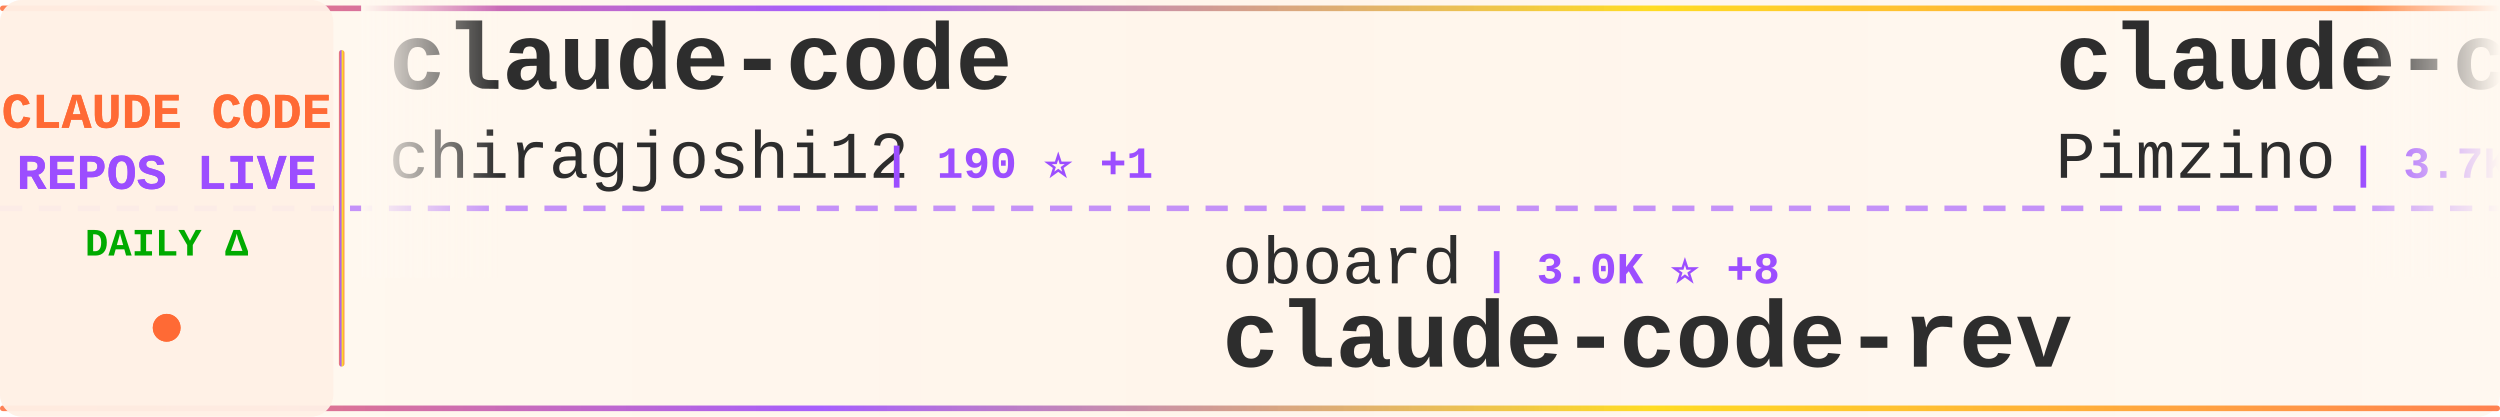
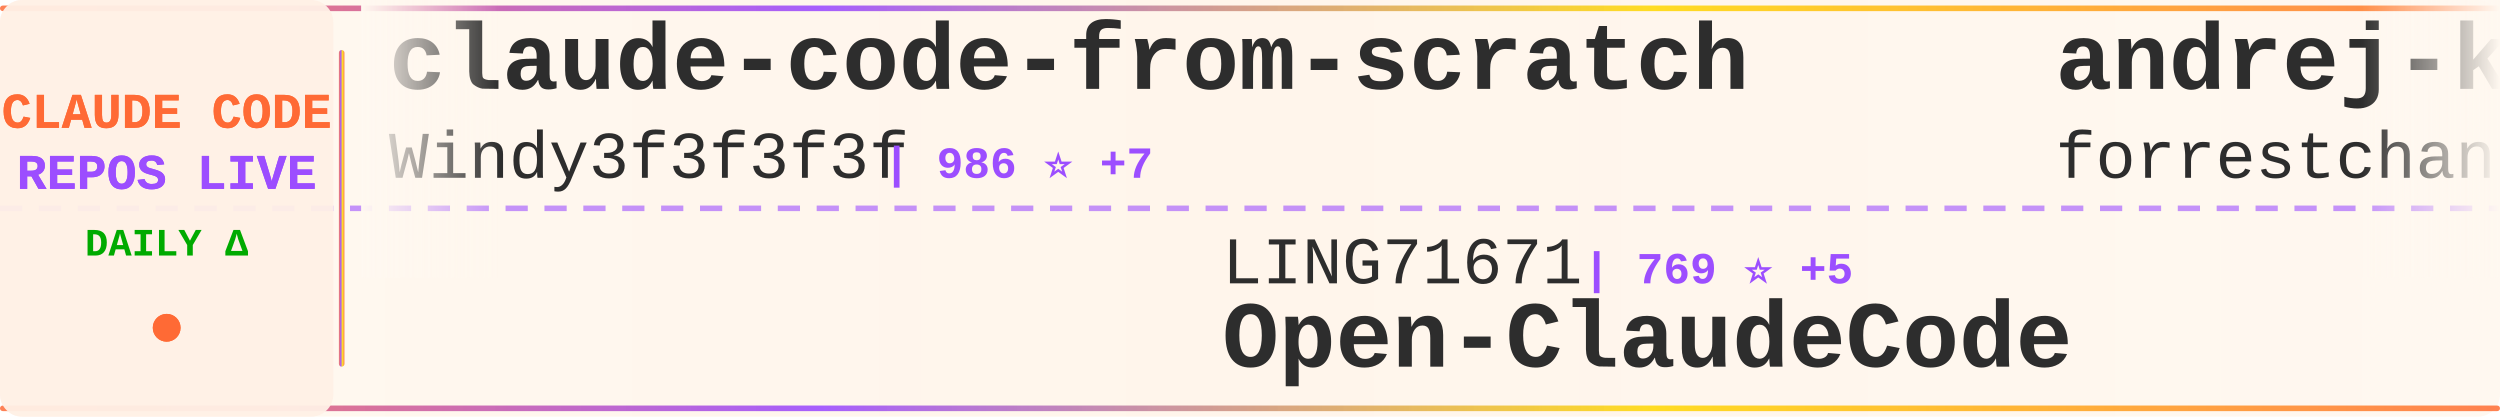
<svg xmlns="http://www.w3.org/2000/svg" width="900" height="150">
  <defs>
    <linearGradient id="tickerBg" x1="0%" y1="0%" x2="100%" y2="0%">
      <stop offset="0%" style="stop-color:#fff8f0;stop-opacity:0.98" />
      <stop offset="50%" style="stop-color:#fff5eb;stop-opacity:1" />
      <stop offset="100%" style="stop-color:#fff8f0;stop-opacity:0.98" />
    </linearGradient>
    <linearGradient id="borderGrad" x1="0%" y1="0%" x2="100%" y2="0%">
      <stop offset="0%" style="stop-color:#FF6B35;stop-opacity:0.85">
        <animate attributeName="stop-opacity" values="0.85;1;0.85" dur="2s" repeatCount="indefinite" />
      </stop>
      <stop offset="33%" style="stop-color:#9C4EFF;stop-opacity:0.9">
        <animate attributeName="stop-opacity" values="0.9;1;0.9" dur="2.2s" repeatCount="indefinite" />
      </stop>
      <stop offset="66%" style="stop-color:#FFD700;stop-opacity:0.85">
        <animate attributeName="stop-opacity" values="0.85;1;0.85" dur="1.8s" repeatCount="indefinite" />
      </stop>
      <stop offset="100%" style="stop-color:#FF6B35;stop-opacity:0.85">
        <animate attributeName="stop-opacity" values="0.85;1;0.85" dur="2s" repeatCount="indefinite" />
      </stop>
    </linearGradient>
    <filter id="textGlow">
      <feGaussianBlur stdDeviation="0.15" result="coloredBlur" />
      <feMerge>
        <feMergeNode in="coloredBlur" />
        <feMergeNode in="SourceGraphic" />
      </feMerge>
    </filter>
    <filter id="metricGlow">
      <feGaussianBlur stdDeviation="0.2" result="coloredBlur" />
      <feMerge>
        <feMergeNode in="coloredBlur" />
        <feMergeNode in="SourceGraphic" />
      </feMerge>
    </filter>
    <linearGradient id="leftFade" x1="0%" y1="0%" x2="100%" y2="0%">
      <stop offset="0%" style="stop-color:#fff8f0;stop-opacity:1" />
      <stop offset="100%" style="stop-color:#fff8f0;stop-opacity:0" />
    </linearGradient>
    <linearGradient id="rightFade" x1="0%" y1="0%" x2="100%" y2="0%">
      <stop offset="0%" style="stop-color:#fff8f0;stop-opacity:0" />
      <stop offset="100%" style="stop-color:#fff8f0;stop-opacity:1" />
    </linearGradient>
  </defs>
  <rect width="900" height="150" fill="url(#tickerBg)" rx="8" />
  <rect x="0" y="2" width="900" height="2" fill="url(#borderGrad)" rx="1" />
  <rect x="0" y="146" width="900" height="2" fill="url(#borderGrad)" rx="1" />
  <line x1="0" y1="75" x2="900" y2="75" stroke="#9C4EFF" stroke-width="2" stroke-dasharray="8 6" opacity="0.6" />
  <rect x="0" y="0" width="120" height="150" fill="#fff0e6" opacity="0.95" rx="8" />
  <text x="60" y="46" font-family="'Courier New', monospace" font-size="18" font-weight="bold" fill="#FF6B35" text-anchor="middle" filter="url(#textGlow)">
    CLAUDE CODE
  </text>
  <text x="60" y="68" font-family="'Courier New', monospace" font-size="18" font-weight="bold" fill="#9C4EFF" text-anchor="middle" filter="url(#textGlow)">
    REPOS LIVE
  </text>
  <text x="60" y="92" font-family="'Courier New', monospace" font-size="14" font-weight="bold" fill="#00aa00" text-anchor="middle">
    DAILY Δ
  </text>
  <circle cx="60" cy="118" r="5" fill="#FF6B35" filter="url(#metricGlow)">
    <animate attributeName="r" values="4;6;4" dur="1.5s" repeatCount="indefinite" />
    <animate attributeName="opacity" values="0.6;1;0.6" dur="1.5s" repeatCount="indefinite" />
  </circle>
  <rect x="122" y="18" width="2" height="114" fill="url(#borderGrad)" rx="1" />
  <clipPath id="tickerClip">
    <rect x="130" y="0" width="770" height="150" />
  </clipPath>
  <g clip-path="url(#tickerClip)">
    <g id="tickerItems">
      <animateTransform attributeName="transform" attributeType="XML" type="translate" from="0 0" to="-3000 0" dur="54s" repeatCount="indefinite" />
      <g transform="translate(0, 0)">
-         <text x="140" y="32" font-family="'Courier New', monospace" font-size="34" font-weight="bold" fill="#2d2d2d">claude-code</text>
-         <text x="140" y="64" font-family="'Courier New', monospace" font-size="24" font-weight="normal" fill="#2d2d2d" opacity="1.0">chiragjoshi12</text>
-         <text x="318" y="64" font-family="'Courier New', monospace" font-size="16" font-weight="bold" fill="#9C4EFF"> | 190 ⭐ +1</text>
+         <text x="140" y="32" font-family="'Courier New', monospace" font-size="34" font-weight="bold" fill="#2d2d2d">claude-code-from-scratch</text>
+         <text x="140" y="64" font-family="'Courier New', monospace" font-size="24" font-weight="normal" fill="#2d2d2d" opacity="1.0">Windy3f3f3f3f</text>
+         <text x="318" y="64" font-family="'Courier New', monospace" font-size="16" font-weight="bold" fill="#9C4EFF"> | 986 ⭐ +7</text>
      </g>
      <g transform="translate(300, 0)">
-         <text x="140" y="102" font-family="'Courier New', monospace" font-size="24" font-weight="normal" fill="#2d2d2d" opacity="1.0">oboard</text>
-         <text x="234" y="102" font-family="'Courier New', monospace" font-size="16" font-weight="bold" fill="#9C4EFF"> | 3.0K ⭐ +8</text>
-         <text x="140" y="132" font-family="'Courier New', monospace" font-size="34" font-weight="bold" fill="#2d2d2d">claude-code-rev</text>
+         <text x="140" y="102" font-family="'Courier New', monospace" font-size="24" font-weight="normal" fill="#2d2d2d" opacity="1.0">LING71671</text>
+         <text x="270" y="102" font-family="'Courier New', monospace" font-size="16" font-weight="bold" fill="#9C4EFF"> | 769 ⭐ +5</text>
+         <text x="140" y="132" font-family="'Courier New', monospace" font-size="34" font-weight="bold" fill="#2d2d2d">Open-ClaudeCode</text>
      </g>
      <g transform="translate(600, 0)">
-         <text x="140" y="32" font-family="'Courier New', monospace" font-size="34" font-weight="bold" fill="#2d2d2d">claude-code-spec-workflo...</text>
-         <text x="140" y="64" font-family="'Courier New', monospace" font-size="24" font-weight="normal" fill="#2d2d2d" opacity="1.0">Pimzino</text>
-         <text x="246" y="64" font-family="'Courier New', monospace" font-size="16" font-weight="bold" fill="#9C4EFF"> | 3.7K ⭐ +4</text>
+         <text x="140" y="32" font-family="'Courier New', monospace" font-size="34" font-weight="bold" fill="#2d2d2d">andrej-karpathy-skills</text>
+         <text x="140" y="64" font-family="'Courier New', monospace" font-size="24" font-weight="normal" fill="#2d2d2d" opacity="1.0">forrestchang</text>
+         <text x="306" y="64" font-family="'Courier New', monospace" font-size="16" font-weight="bold" fill="#9C4EFF"> | 77.8K ⭐ +4.1K</text>
      </g>
      <g transform="translate(900, 0)">
-         <text x="140" y="102" font-family="'Courier New', monospace" font-size="24" font-weight="normal" fill="#2d2d2d" opacity="1.0">forrestchang</text>
-         <text x="306" y="102" font-family="'Courier New', monospace" font-size="16" font-weight="bold" fill="#9C4EFF"> | 76.7K ⭐ +4.1K</text>
-         <text x="140" y="132" font-family="'Courier New', monospace" font-size="34" font-weight="bold" fill="#2d2d2d">andrej-karpathy-skills</text>
+         <text x="140" y="102" font-family="'Courier New', monospace" font-size="24" font-weight="normal" fill="#2d2d2d" opacity="1.0">bfly123</text>
+         <text x="246" y="102" font-family="'Courier New', monospace" font-size="16" font-weight="bold" fill="#9C4EFF"> | 2.3K ⭐ +20</text>
+         <text x="140" y="132" font-family="'Courier New', monospace" font-size="34" font-weight="bold" fill="#2d2d2d">claude_code_bridge</text>
      </g>
      <g transform="translate(1200, 0)">
-         <text x="140" y="32" font-family="'Courier New', monospace" font-size="34" font-weight="bold" fill="#2d2d2d">claude-code-prompts</text>
-         <text x="140" y="64" font-family="'Courier New', monospace" font-size="24" font-weight="normal" fill="#2d2d2d" opacity="1.0">repowise-dev</text>
-         <text x="306" y="64" font-family="'Courier New', monospace" font-size="16" font-weight="bold" fill="#9C4EFF"> | 955 ⭐ +3</text>
+         <text x="140" y="32" font-family="'Courier New', monospace" font-size="34" font-weight="bold" fill="#2d2d2d">CLIProxyAPI</text>
+         <text x="140" y="64" font-family="'Courier New', monospace" font-size="24" font-weight="normal" fill="#2d2d2d" opacity="1.0">router-for-me</text>
+         <text x="318" y="64" font-family="'Courier New', monospace" font-size="16" font-weight="bold" fill="#9C4EFF"> | 28.1K ⭐ +271</text>
      </g>
      <g transform="translate(1500, 0)">
-         <text x="140" y="102" font-family="'Courier New', monospace" font-size="24" font-weight="normal" fill="#2d2d2d" opacity="1.0">Cranot</text>
-         <text x="234" y="102" font-family="'Courier New', monospace" font-size="16" font-weight="bold" fill="#9C4EFF"> | 2.6K ⭐ +3</text>
-         <text x="140" y="132" font-family="'Courier New', monospace" font-size="34" font-weight="bold" fill="#2d2d2d">claude-code-guide</text>
+         <text x="140" y="102" font-family="'Courier New', monospace" font-size="24" font-weight="normal" fill="#2d2d2d" opacity="1.0">AprilNEA</text>
+         <text x="258" y="102" font-family="'Courier New', monospace" font-size="16" font-weight="bold" fill="#9C4EFF"> | 372 ⭐</text>
+         <text x="140" y="132" font-family="'Courier New', monospace" font-size="34" font-weight="bold" fill="#2d2d2d">claude-code-source</text>
      </g>
      <g transform="translate(1800, 0)">
-         <text x="140" y="32" font-family="'Courier New', monospace" font-size="34" font-weight="bold" fill="#2d2d2d">claude-code</text>
-         <text x="140" y="64" font-family="'Courier New', monospace" font-size="24" font-weight="normal" fill="#2d2d2d" opacity="1.0">yasasbanukaofficial</text>
-         <text x="390" y="64" font-family="'Courier New', monospace" font-size="16" font-weight="bold" fill="#9C4EFF"> | 2.8K ⭐ +34</text>
+         <text x="140" y="32" font-family="'Courier New', monospace" font-size="34" font-weight="bold" fill="#2d2d2d">free-claude-code</text>
+         <text x="140" y="64" font-family="'Courier New', monospace" font-size="24" font-weight="normal" fill="#2d2d2d" opacity="1.0">Alishahryar1</text>
+         <text x="306" y="64" font-family="'Courier New', monospace" font-size="16" font-weight="bold" fill="#9C4EFF"> | 3.6K ⭐ +1.5K</text>
      </g>
      <g transform="translate(2100, 0)">
-         <text x="140" y="102" font-family="'Courier New', monospace" font-size="24" font-weight="normal" fill="#2d2d2d" opacity="1.0">farion1231</text>
-         <text x="282" y="102" font-family="'Courier New', monospace" font-size="16" font-weight="bold" fill="#9C4EFF"> | 49.3K ⭐ +731</text>
-         <text x="140" y="132" font-family="'Courier New', monospace" font-size="34" font-weight="bold" fill="#2d2d2d">cc-switch</text>
+         <text x="140" y="102" font-family="'Courier New', monospace" font-size="24" font-weight="normal" fill="#2d2d2d" opacity="1.0">paoloanzn</text>
+         <text x="270" y="102" font-family="'Courier New', monospace" font-size="16" font-weight="bold" fill="#9C4EFF"> | 8.0K ⭐ +25</text>
+         <text x="140" y="132" font-family="'Courier New', monospace" font-size="34" font-weight="bold" fill="#2d2d2d">free-code</text>
      </g>
      <g transform="translate(2400, 0)">
-         <text x="140" y="32" font-family="'Courier New', monospace" font-size="34" font-weight="bold" fill="#2d2d2d">claude-code-ultimate-gui...</text>
-         <text x="140" y="64" font-family="'Courier New', monospace" font-size="24" font-weight="normal" fill="#2d2d2d" opacity="1.0">FlorianBruniaux</text>
-         <text x="342" y="64" font-family="'Courier New', monospace" font-size="16" font-weight="bold" fill="#9C4EFF"> | 3.8K ⭐ +37</text>
+         <text x="140" y="32" font-family="'Courier New', monospace" font-size="34" font-weight="bold" fill="#2d2d2d">claude-coder</text>
+         <text x="140" y="64" font-family="'Courier New', monospace" font-size="24" font-weight="normal" fill="#2d2d2d" opacity="1.0">kodu-ai</text>
+         <text x="246" y="64" font-family="'Courier New', monospace" font-size="16" font-weight="bold" fill="#9C4EFF"> | 5.3K ⭐</text>
      </g>
      <g transform="translate(2700, 0)">
-         <text x="140" y="102" font-family="'Courier New', monospace" font-size="24" font-weight="normal" fill="#2d2d2d" opacity="1.0">disler</text>
-         <text x="234" y="102" font-family="'Courier New', monospace" font-size="16" font-weight="bold" fill="#9C4EFF"> | 3.5K ⭐ +3</text>
-         <text x="140" y="132" font-family="'Courier New', monospace" font-size="34" font-weight="bold" fill="#2d2d2d">claude-code-hooks-master...</text>
+         <text x="140" y="102" font-family="'Courier New', monospace" font-size="24" font-weight="normal" fill="#2d2d2d" opacity="1.0">pedrohcgs</text>
+         <text x="270" y="102" font-family="'Courier New', monospace" font-size="16" font-weight="bold" fill="#9C4EFF"> | 970 ⭐ +5</text>
+         <text x="140" y="132" font-family="'Courier New', monospace" font-size="34" font-weight="bold" fill="#2d2d2d">claude-code-my-workflow</text>
      </g>
      <g transform="translate(3000, 0)">
-         <text x="140" y="32" font-family="'Courier New', monospace" font-size="34" font-weight="bold" fill="#2d2d2d">claude-code</text>
-         <text x="140" y="64" font-family="'Courier New', monospace" font-size="24" font-weight="normal" fill="#2d2d2d" opacity="1.0">chiragjoshi12</text>
-         <text x="318" y="64" font-family="'Courier New', monospace" font-size="16" font-weight="bold" fill="#9C4EFF"> | 190 ⭐ +1</text>
+         <text x="140" y="32" font-family="'Courier New', monospace" font-size="34" font-weight="bold" fill="#2d2d2d">claude-code-from-scratch</text>
+         <text x="140" y="64" font-family="'Courier New', monospace" font-size="24" font-weight="normal" fill="#2d2d2d" opacity="1.0">Windy3f3f3f3f</text>
+         <text x="318" y="64" font-family="'Courier New', monospace" font-size="16" font-weight="bold" fill="#9C4EFF"> | 986 ⭐ +7</text>
      </g>
      <g transform="translate(3300, 0)">
-         <text x="140" y="102" font-family="'Courier New', monospace" font-size="24" font-weight="normal" fill="#2d2d2d" opacity="1.0">oboard</text>
-         <text x="234" y="102" font-family="'Courier New', monospace" font-size="16" font-weight="bold" fill="#9C4EFF"> | 3.0K ⭐ +8</text>
-         <text x="140" y="132" font-family="'Courier New', monospace" font-size="34" font-weight="bold" fill="#2d2d2d">claude-code-rev</text>
+         <text x="140" y="102" font-family="'Courier New', monospace" font-size="24" font-weight="normal" fill="#2d2d2d" opacity="1.0">LING71671</text>
+         <text x="270" y="102" font-family="'Courier New', monospace" font-size="16" font-weight="bold" fill="#9C4EFF"> | 769 ⭐ +5</text>
+         <text x="140" y="132" font-family="'Courier New', monospace" font-size="34" font-weight="bold" fill="#2d2d2d">Open-ClaudeCode</text>
      </g>
      <g transform="translate(3600, 0)">
-         <text x="140" y="32" font-family="'Courier New', monospace" font-size="34" font-weight="bold" fill="#2d2d2d">claude-code-spec-workflo...</text>
-         <text x="140" y="64" font-family="'Courier New', monospace" font-size="24" font-weight="normal" fill="#2d2d2d" opacity="1.0">Pimzino</text>
-         <text x="246" y="64" font-family="'Courier New', monospace" font-size="16" font-weight="bold" fill="#9C4EFF"> | 3.7K ⭐ +4</text>
+         <text x="140" y="32" font-family="'Courier New', monospace" font-size="34" font-weight="bold" fill="#2d2d2d">andrej-karpathy-skills</text>
+         <text x="140" y="64" font-family="'Courier New', monospace" font-size="24" font-weight="normal" fill="#2d2d2d" opacity="1.0">forrestchang</text>
+         <text x="306" y="64" font-family="'Courier New', monospace" font-size="16" font-weight="bold" fill="#9C4EFF"> | 77.8K ⭐ +4.1K</text>
      </g>
      <g transform="translate(3900, 0)">
-         <text x="140" y="102" font-family="'Courier New', monospace" font-size="24" font-weight="normal" fill="#2d2d2d" opacity="1.0">forrestchang</text>
-         <text x="306" y="102" font-family="'Courier New', monospace" font-size="16" font-weight="bold" fill="#9C4EFF"> | 76.7K ⭐ +4.1K</text>
-         <text x="140" y="132" font-family="'Courier New', monospace" font-size="34" font-weight="bold" fill="#2d2d2d">andrej-karpathy-skills</text>
+         <text x="140" y="102" font-family="'Courier New', monospace" font-size="24" font-weight="normal" fill="#2d2d2d" opacity="1.0">bfly123</text>
+         <text x="246" y="102" font-family="'Courier New', monospace" font-size="16" font-weight="bold" fill="#9C4EFF"> | 2.3K ⭐ +20</text>
+         <text x="140" y="132" font-family="'Courier New', monospace" font-size="34" font-weight="bold" fill="#2d2d2d">claude_code_bridge</text>
      </g>
    </g>
  </g>
  <rect x="130" y="0" width="50" height="100" fill="url(#leftFade)" />
  <rect x="850" y="0" width="50" height="100" fill="url(#rightFade)" />
</svg>
